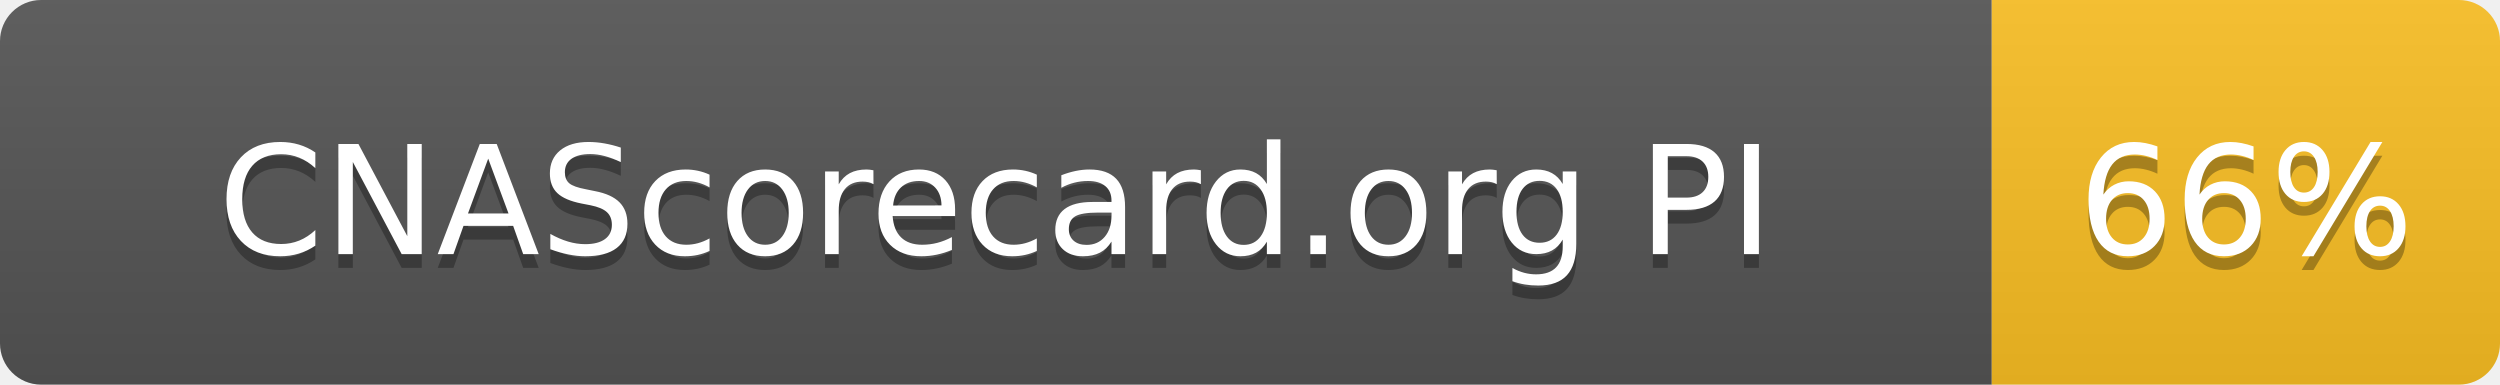
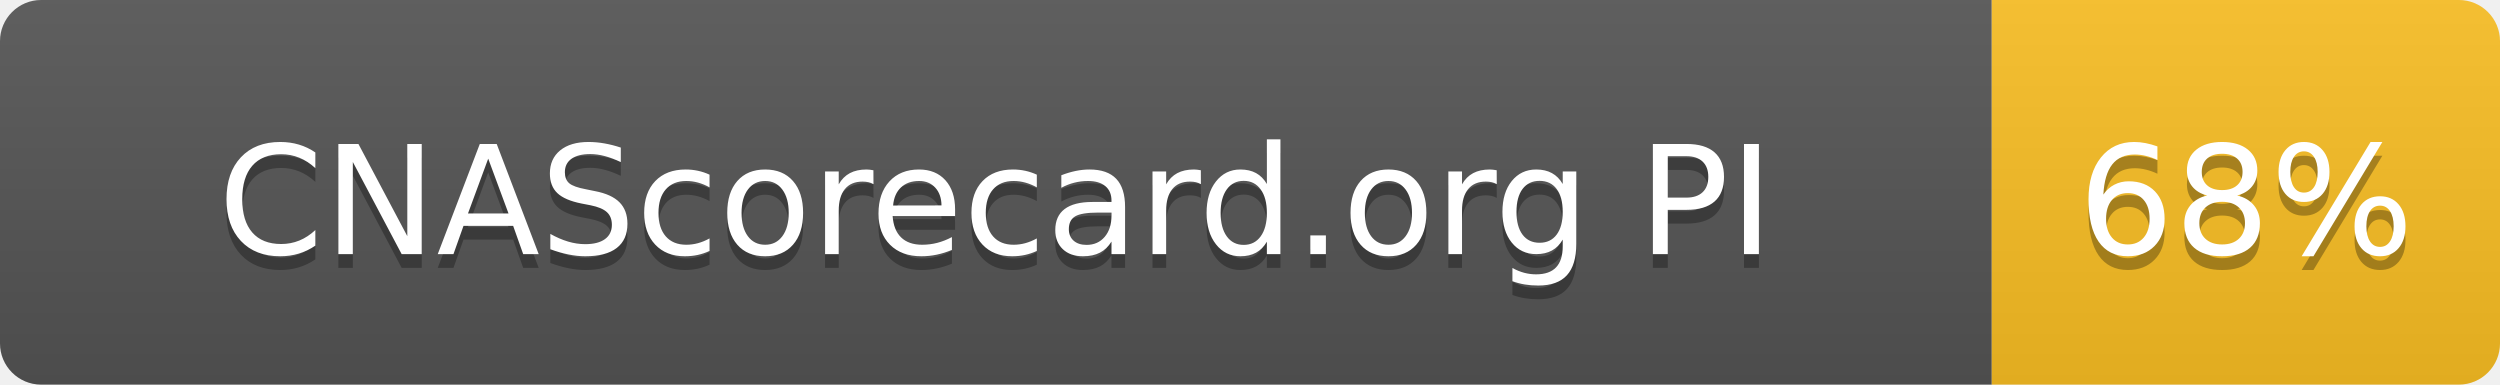
- <svg xmlns="http://www.w3.org/2000/svg" width="182" height="28" role="img" aria-label="CNAScorecard.org PI: 66%">
+ <svg xmlns="http://www.w3.org/2000/svg" width="182" height="28" role="img" aria-label="CNAScorecard.org PI: 68%">
  <linearGradient id="s" x2="0" y2="100%">
    <stop offset="0" stop-color="#bbb" stop-opacity=".1" />
    <stop offset="1" stop-opacity=".1" />
  </linearGradient>
  <clipPath id="r">
    <rect width="182" height="28" rx="3" fill="#fff" />
  </clipPath>
  <g clip-path="url(#r)">
    <rect width="145" height="28" fill="#555" />
    <rect x="145" width="37" height="28" fill="#FBBF24" />
    <rect width="182" height="28" fill="url(#s)" />
  </g>
  <g fill="#fff" text-anchor="middle" font-family="Verdana,Geneva,DejaVu Sans,sans-serif" text-rendering="geometricPrecision" font-size="110">
    <text aria-hidden="true" x="725" y="195" fill="#010101" fill-opacity=".3" transform="scale(.1)" textLength="1178">CNAScorecard.org PI</text>
    <text x="725" y="185" transform="scale(.1)" fill="#fff" textLength="1178">CNAScorecard.org PI</text>
-     <text aria-hidden="true" x="1635" y="195" fill="#010101" fill-opacity=".3" transform="scale(.1)" textLength="210">66%</text>
-     <text x="1635" y="185" transform="scale(.1)" fill="#fff" textLength="210">66%</text>
+     <text aria-hidden="true" x="1635" y="195" fill="#010101" fill-opacity=".3" transform="scale(.1)" textLength="210">68%</text>
+     <text x="1635" y="185" transform="scale(.1)" fill="#fff" textLength="210">68%</text>
  </g>
</svg>
